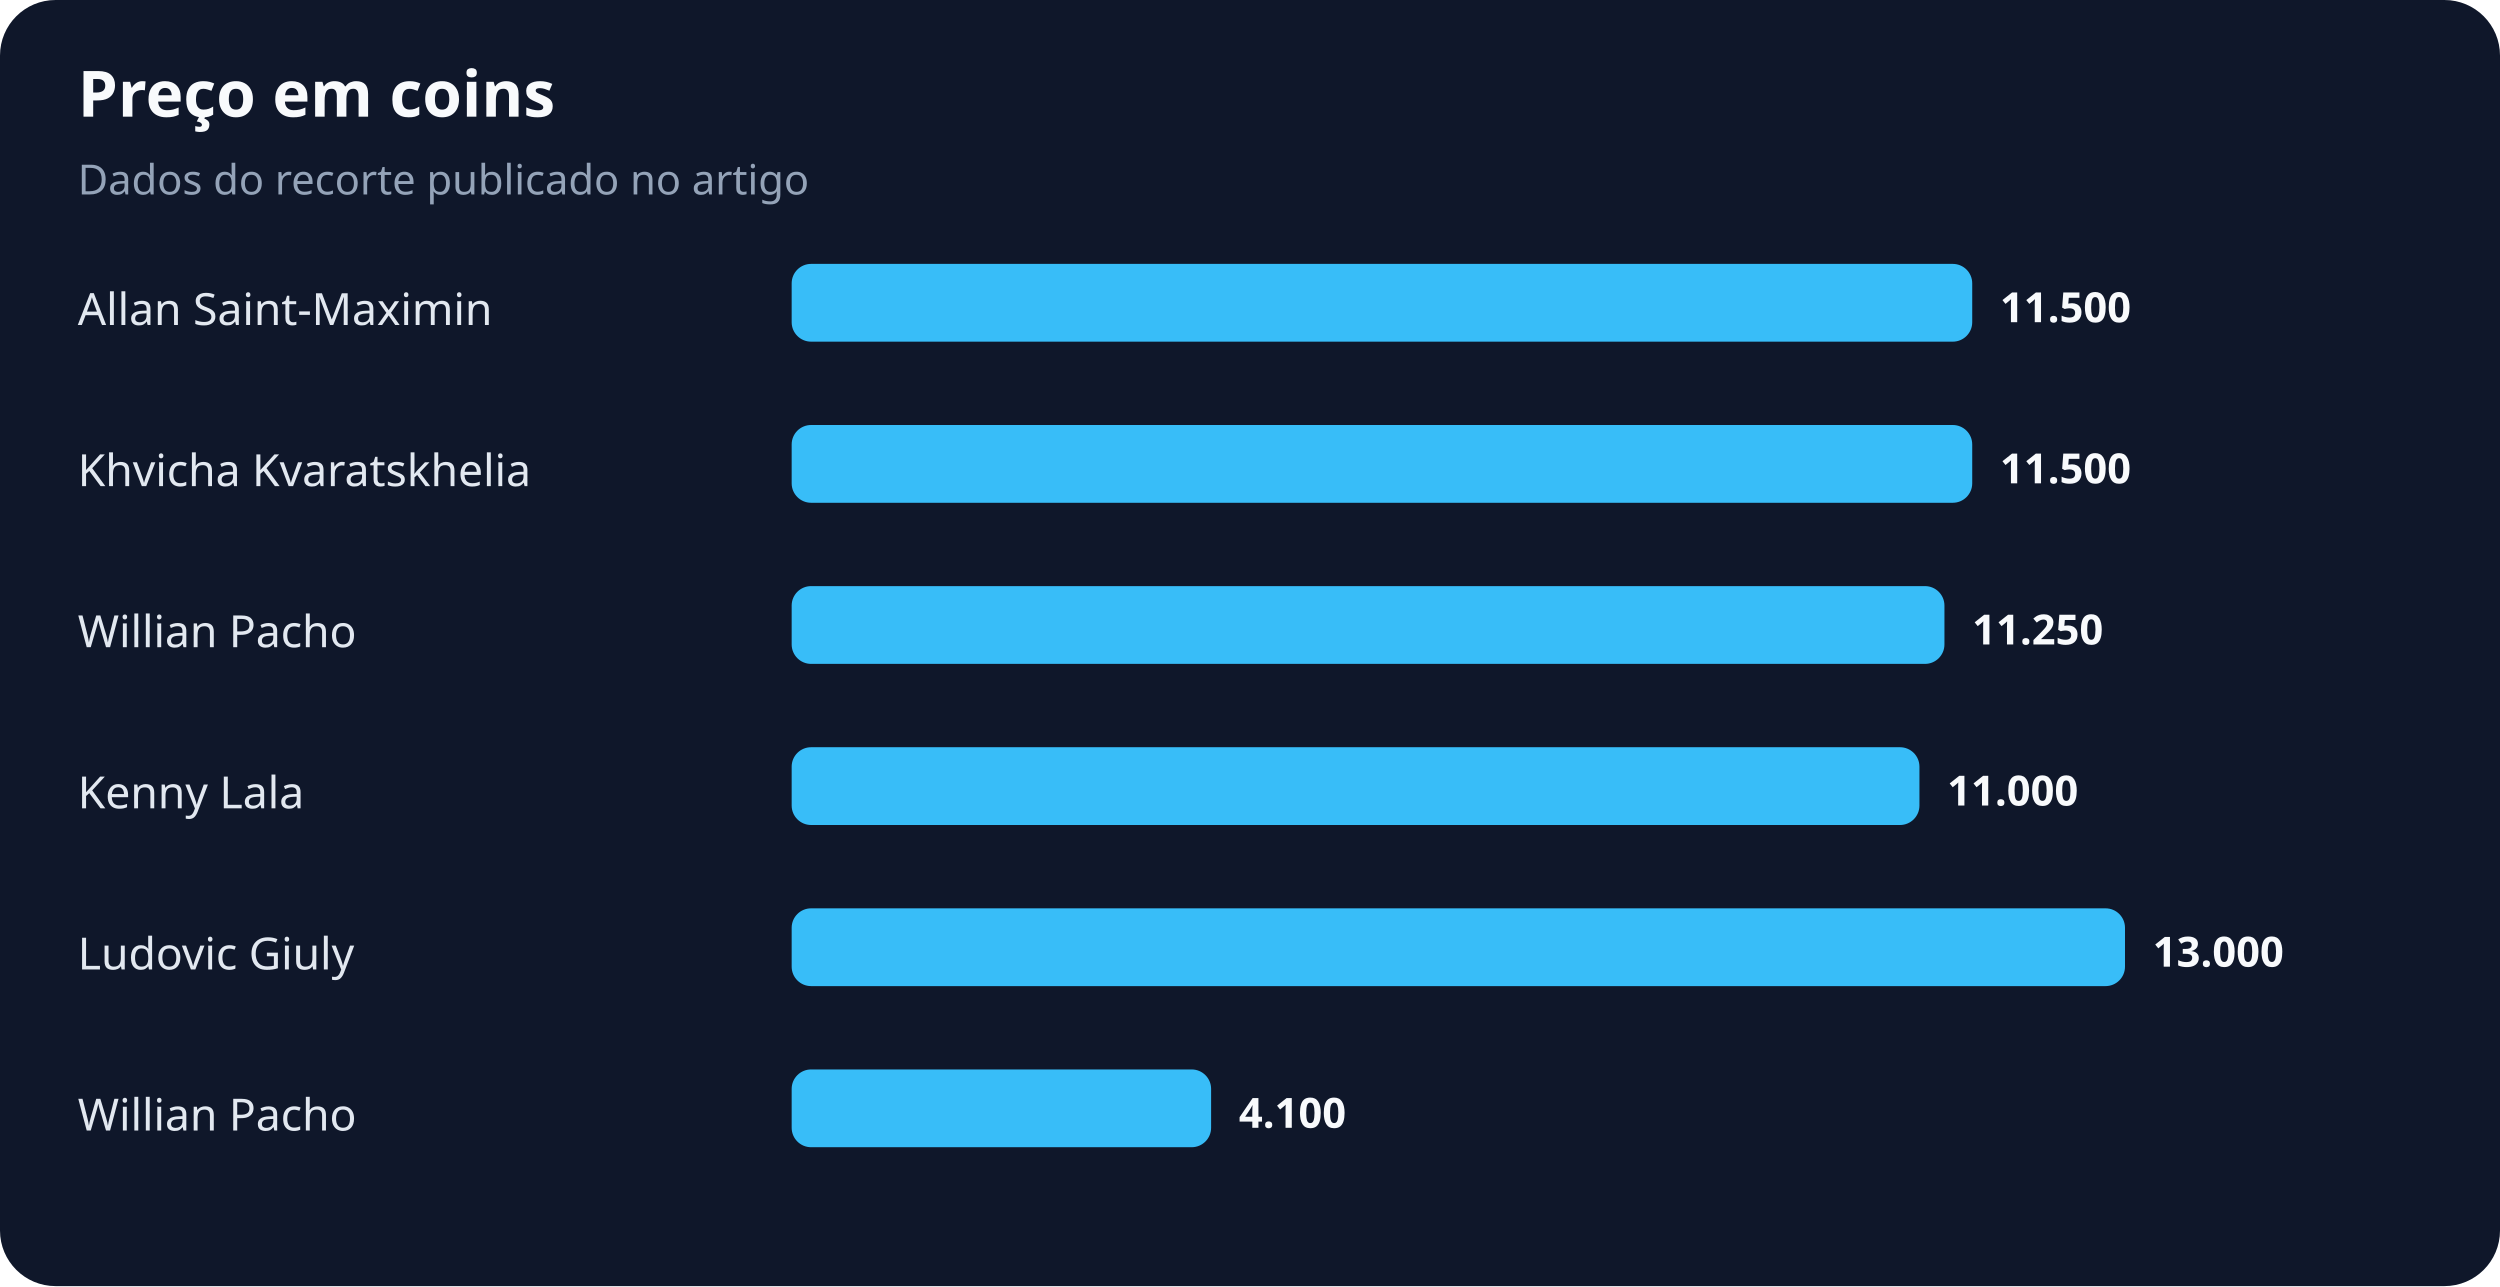
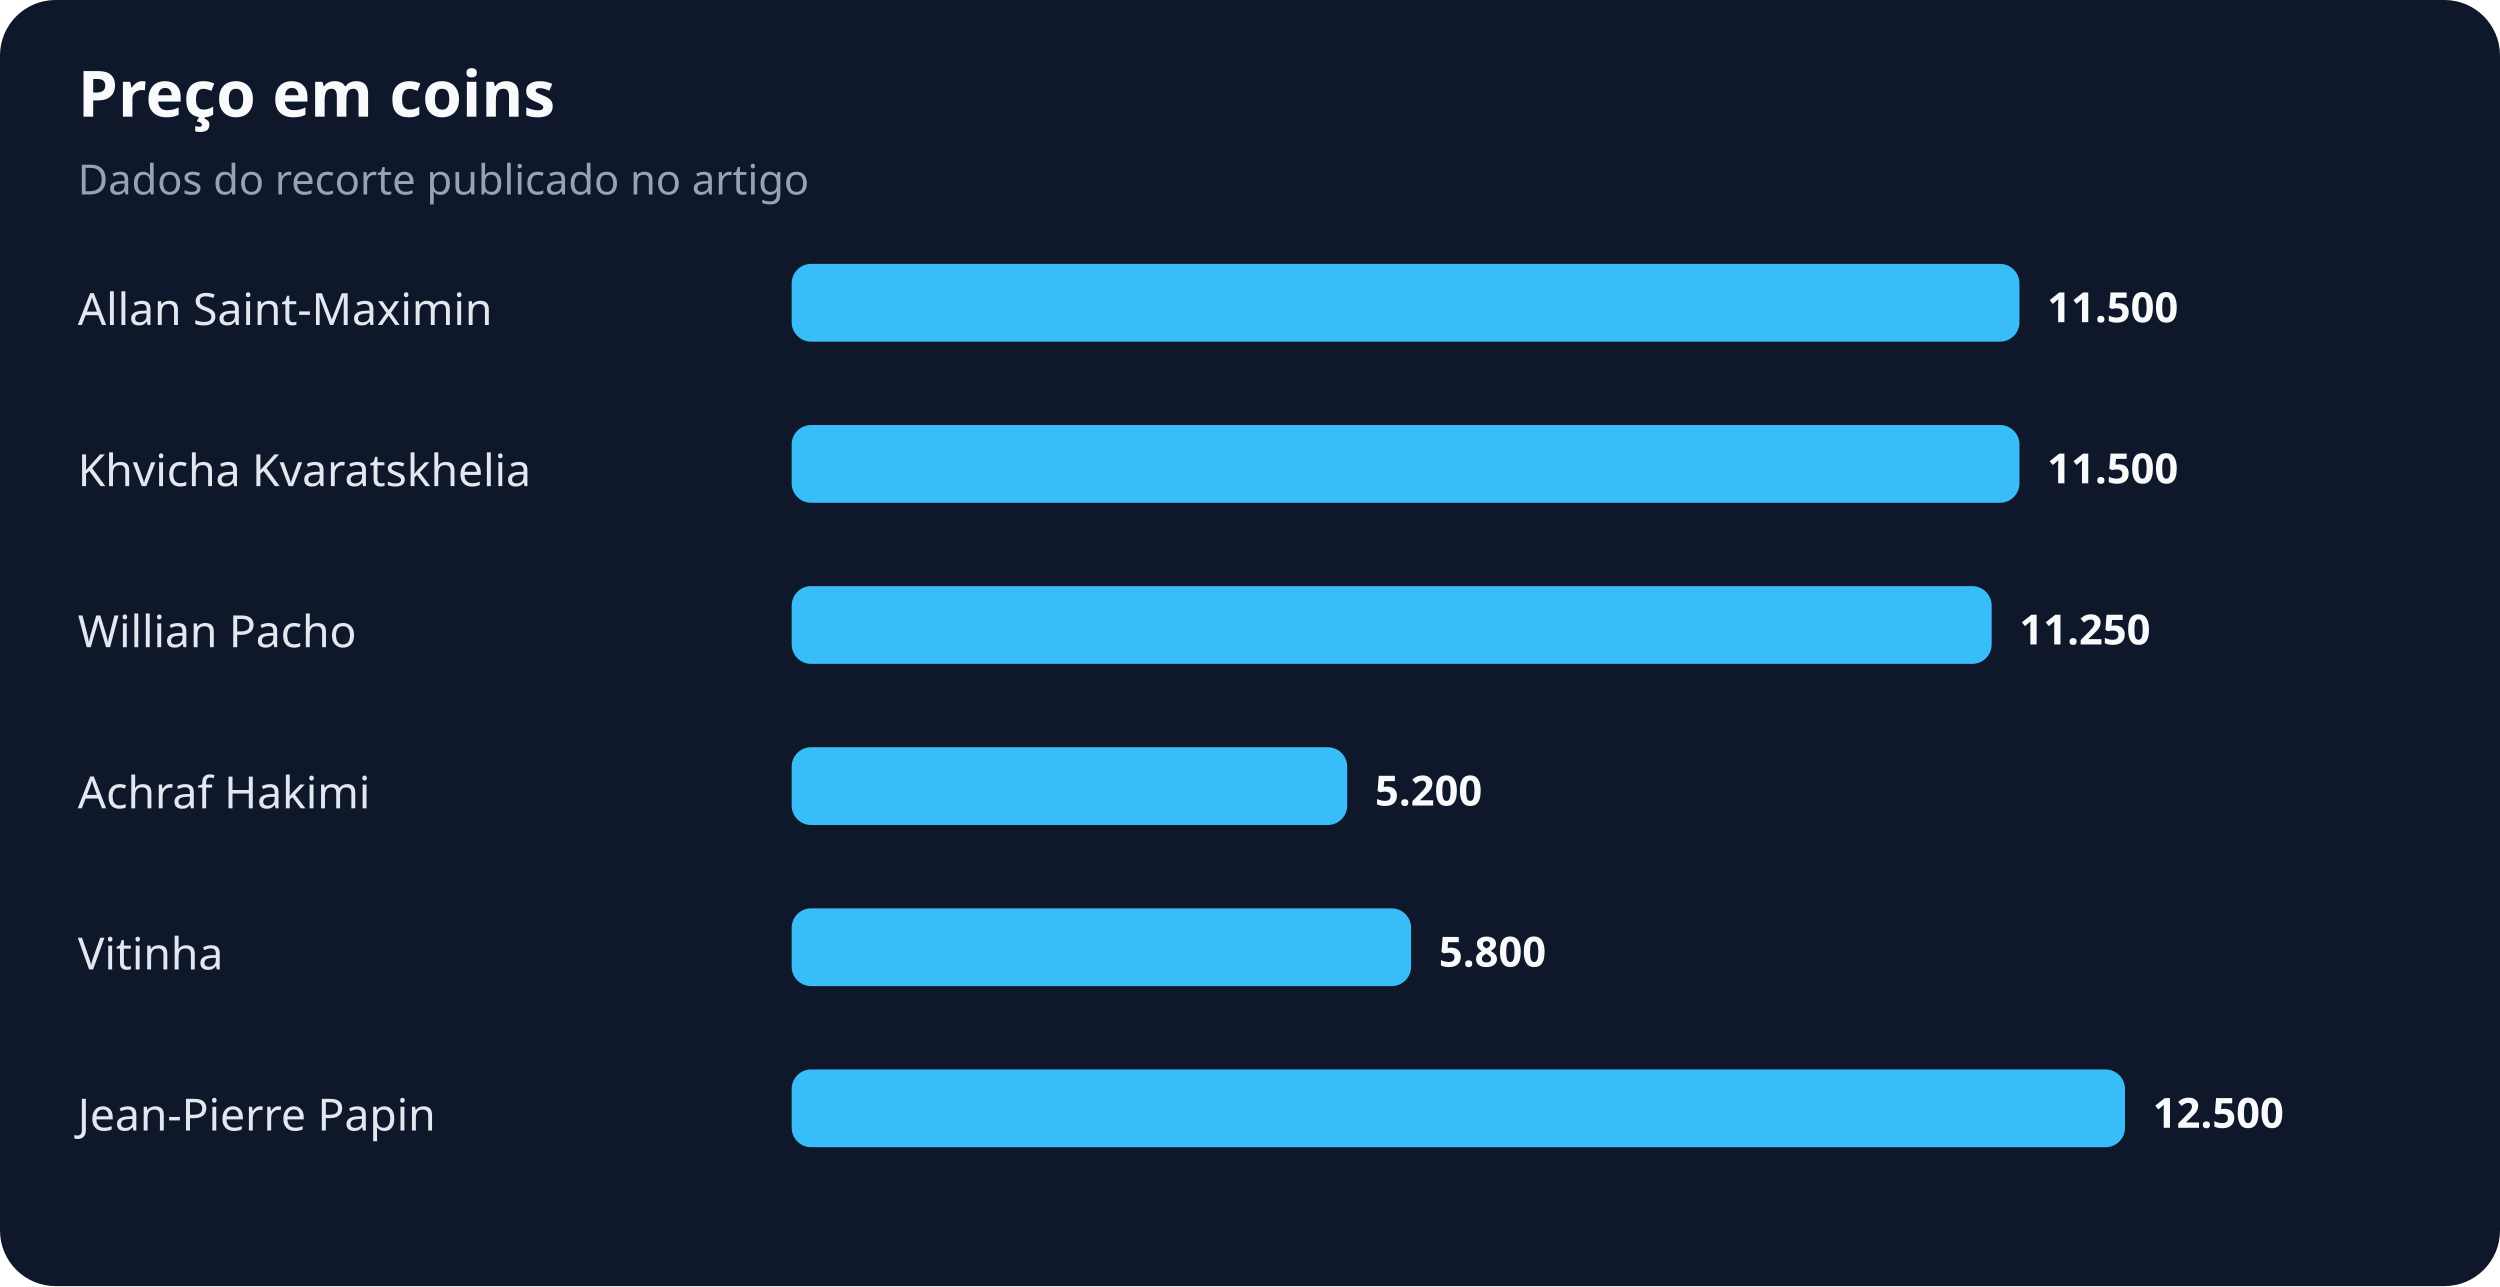
<svg xmlns="http://www.w3.org/2000/svg" width="900" height="463" viewBox="0 0 900 463" role="img" aria-labelledby="title desc">
  <rect width="100%" height="100%" rx="20" fill="#0f172a" />
  <text x="28" y="42" fill="#f8fafc" font-family="system-ui,sans-serif" font-size="23" font-weight="700">Preço em coins</text>
  <text x="28" y="70" fill="#94a3b8" font-family="system-ui,sans-serif" font-size="15">Dados do recorte publicado no artigo</text>
  <text x="28" y="117" fill="#e2e8f0" font-family="system-ui,sans-serif" font-size="16">Allan Saint-Maximin</text>
-   <rect x="285" y="95" width="425" height="28" rx="7" fill="#38bdf8" />
-   <text x="720" y="116" fill="#f8fafc" font-family="system-ui,sans-serif" font-size="15" font-weight="700">11.500</text>
+   <rect x="285" y="95" width="442" height="28" rx="7" fill="#38bdf8" />
+   <text x="737" y="116" fill="#f8fafc" font-family="system-ui,sans-serif" font-size="15" font-weight="700">11.500</text>
  <text x="28" y="175" fill="#e2e8f0" font-family="system-ui,sans-serif" font-size="16">Khvicha Kvaratskhelia</text>
-   <rect x="285" y="153" width="425" height="28" rx="7" fill="#38bdf8" />
-   <text x="720" y="174" fill="#f8fafc" font-family="system-ui,sans-serif" font-size="15" font-weight="700">11.500</text>
+   <rect x="285" y="153" width="442" height="28" rx="7" fill="#38bdf8" />
+   <text x="737" y="174" fill="#f8fafc" font-family="system-ui,sans-serif" font-size="15" font-weight="700">11.500</text>
  <text x="28" y="233" fill="#e2e8f0" font-family="system-ui,sans-serif" font-size="16">Willian Pacho</text>
-   <rect x="285" y="211" width="415" height="28" rx="7" fill="#38bdf8" />
-   <text x="710" y="232" fill="#f8fafc" font-family="system-ui,sans-serif" font-size="15" font-weight="700">11.250</text>
-   <text x="28" y="291" fill="#e2e8f0" font-family="system-ui,sans-serif" font-size="16">Kenny Lala</text>
-   <rect x="285" y="269" width="406" height="28" rx="7" fill="#38bdf8" />
-   <text x="701" y="290" fill="#f8fafc" font-family="system-ui,sans-serif" font-size="15" font-weight="700">11.000</text>
-   <text x="28" y="349" fill="#e2e8f0" font-family="system-ui,sans-serif" font-size="16">Ludovic Giuly</text>
-   <rect x="285" y="327" width="480" height="28" rx="7" fill="#38bdf8" />
-   <text x="775" y="348" fill="#f8fafc" font-family="system-ui,sans-serif" font-size="15" font-weight="700">13.000</text>
-   <text x="28" y="407" fill="#e2e8f0" font-family="system-ui,sans-serif" font-size="16">Willian Pacho</text>
-   <rect x="285" y="385" width="151" height="28" rx="7" fill="#38bdf8" />
-   <text x="446" y="406" fill="#f8fafc" font-family="system-ui,sans-serif" font-size="15" font-weight="700">4.100</text>
+   <rect x="285" y="211" width="432" height="28" rx="7" fill="#38bdf8" />
+   <text x="727" y="232" fill="#f8fafc" font-family="system-ui,sans-serif" font-size="15" font-weight="700">11.250</text>
+   <text x="28" y="291" fill="#e2e8f0" font-family="system-ui,sans-serif" font-size="16">Achraf Hakimi</text>
+   <rect x="285" y="269" width="200" height="28" rx="7" fill="#38bdf8" />
+   <text x="495" y="290" fill="#f8fafc" font-family="system-ui,sans-serif" font-size="15" font-weight="700">5.200</text>
+   <text x="28" y="349" fill="#e2e8f0" font-family="system-ui,sans-serif" font-size="16">Vitinha</text>
+   <rect x="285" y="327" width="223" height="28" rx="7" fill="#38bdf8" />
+   <text x="518" y="348" fill="#f8fafc" font-family="system-ui,sans-serif" font-size="15" font-weight="700">5.800</text>
+   <text x="28" y="407" fill="#e2e8f0" font-family="system-ui,sans-serif" font-size="16">Jean-Pierre Papin</text>
+   <rect x="285" y="385" width="480" height="28" rx="7" fill="#38bdf8" />
+   <text x="775" y="406" fill="#f8fafc" font-family="system-ui,sans-serif" font-size="15" font-weight="700">12.500</text>
</svg>
